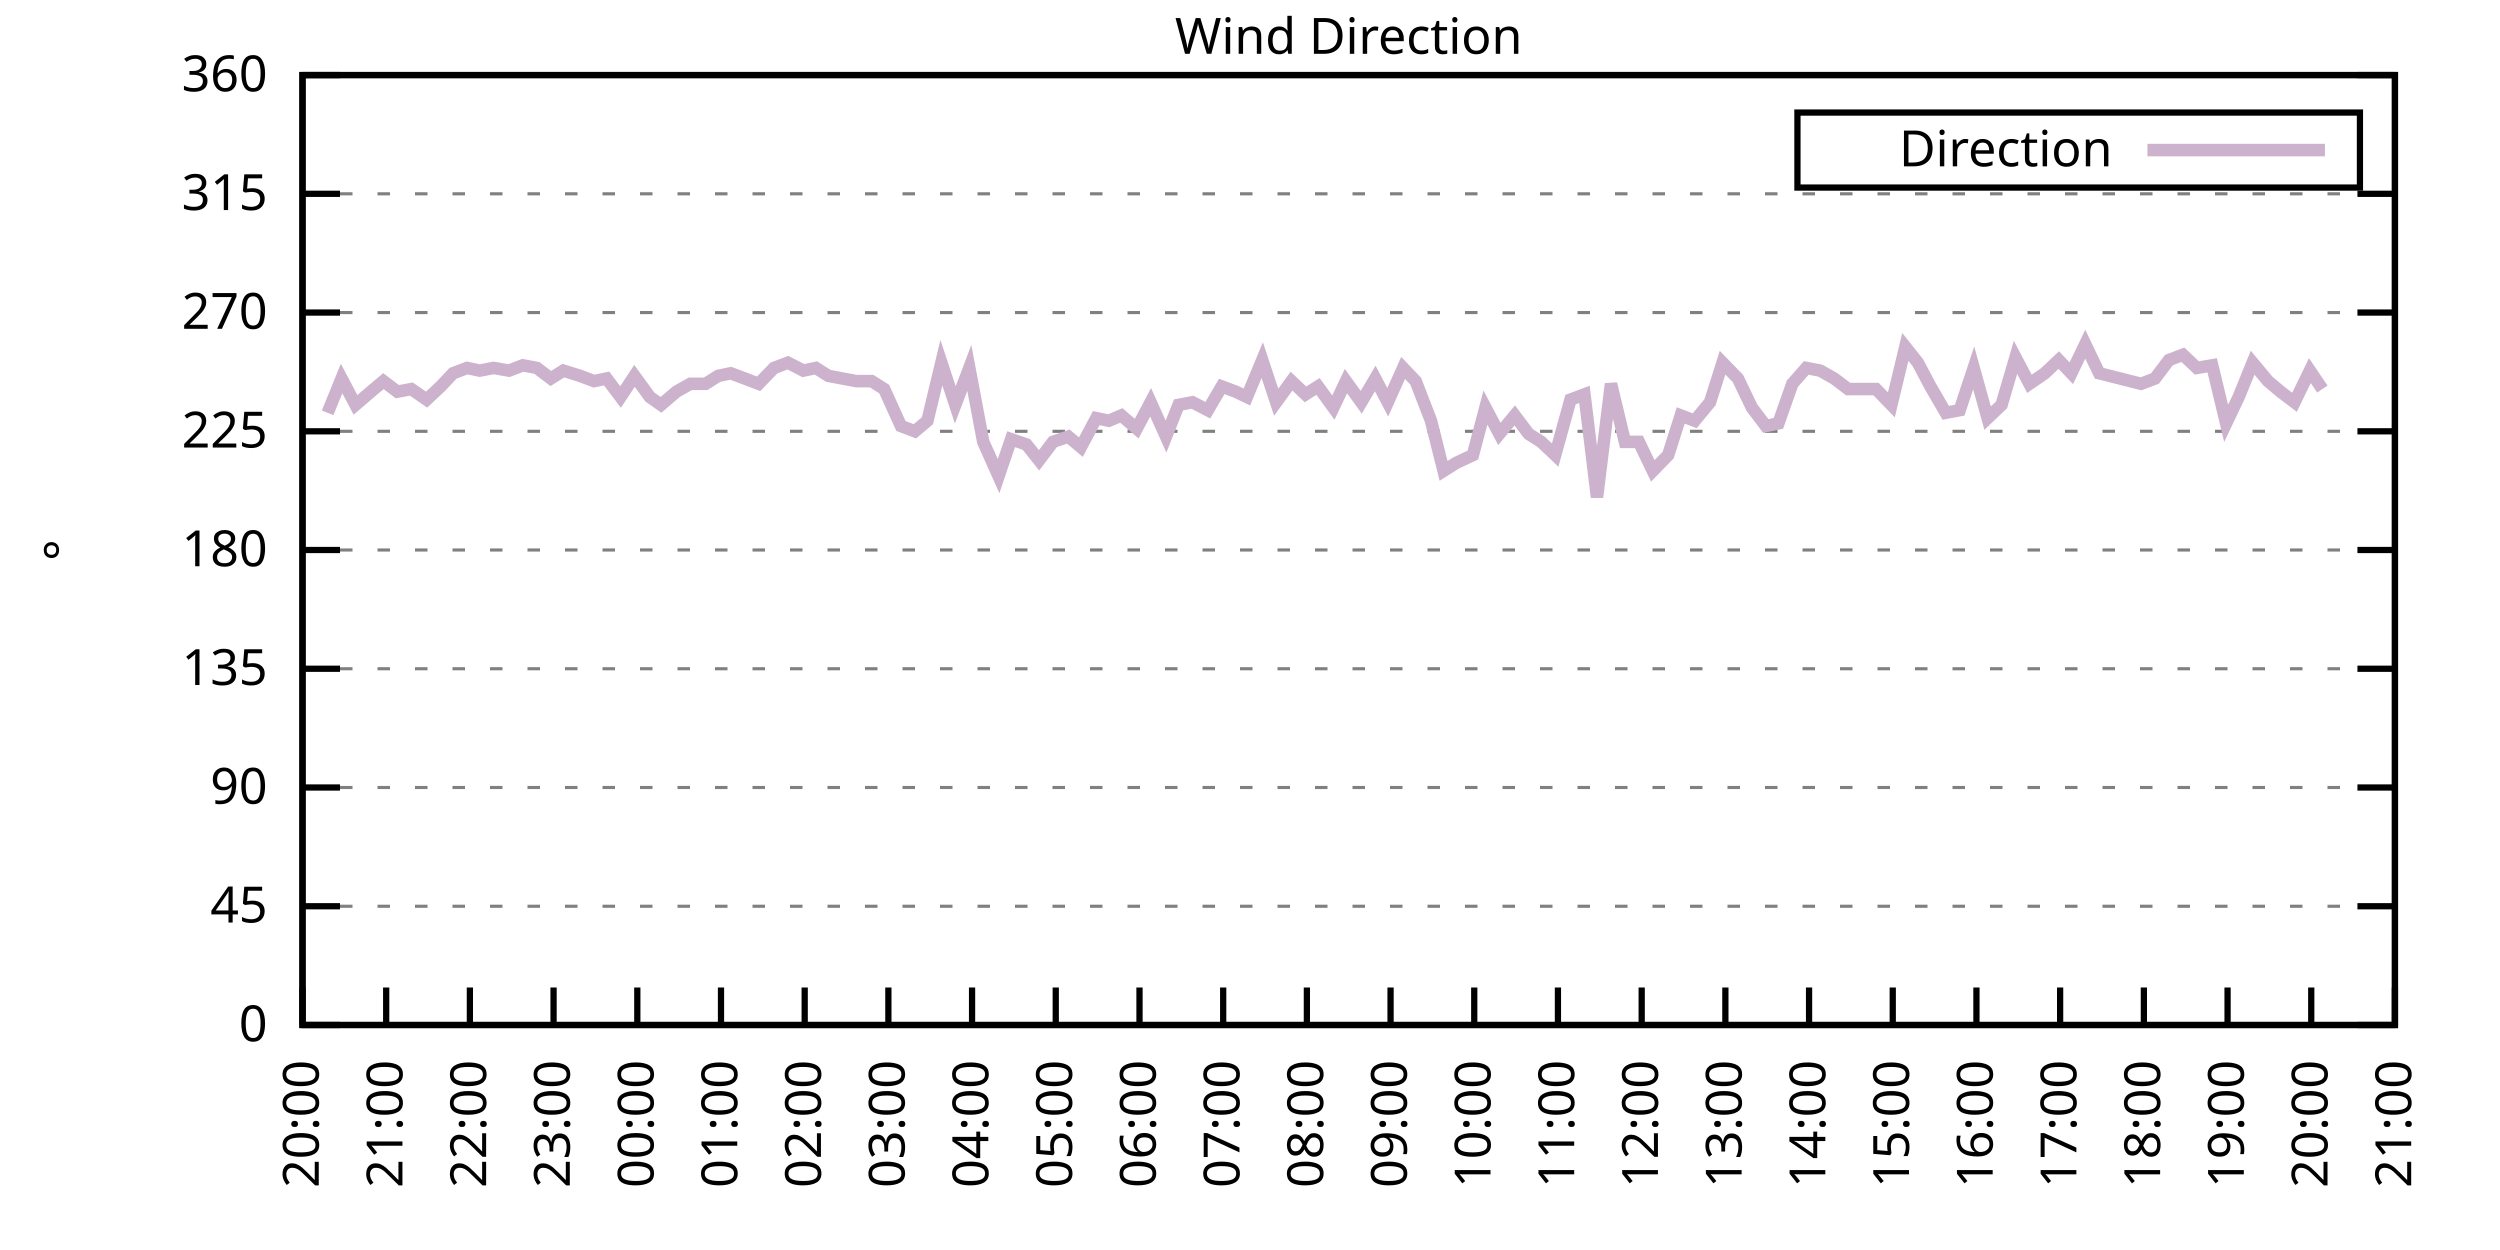
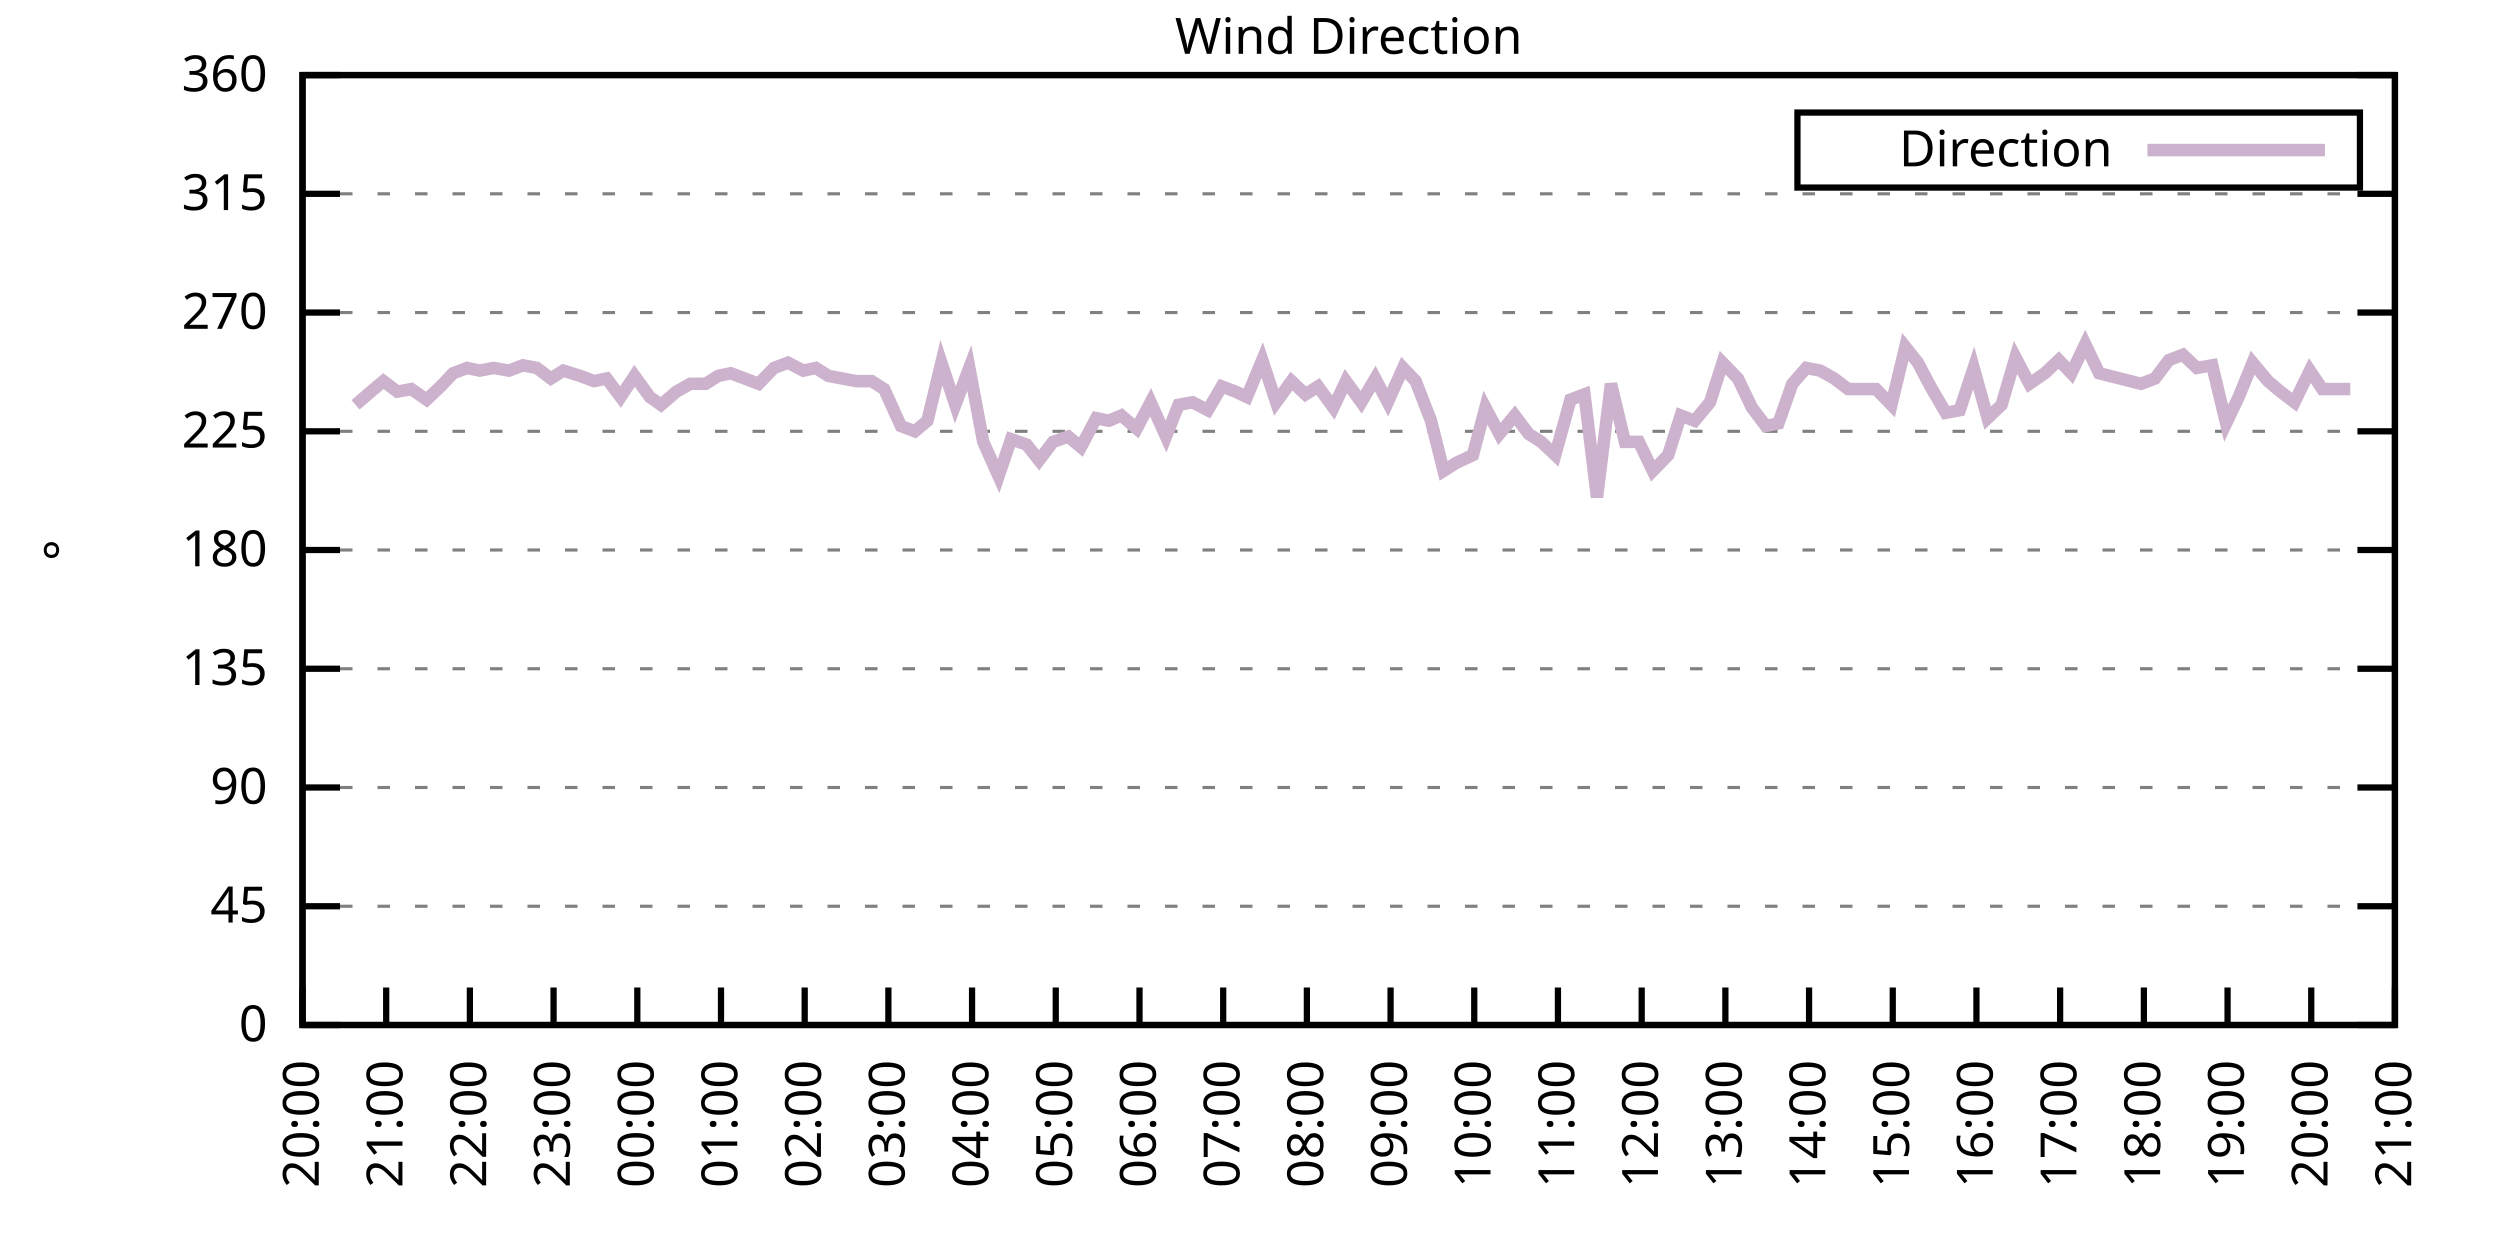
<svg xmlns="http://www.w3.org/2000/svg" xmlns:xlink="http://www.w3.org/1999/xlink" width="400" height="200" viewBox="0 0 400 200">
  <g id="gnuplot_canvas">
    <rect x="0" y="0" width="400" height="200" fill="none" />
    <defs>
      <circle id="gpDot" r="0.5" stroke-width="0.5" stroke="currentColor" />
      <path id="gpPt0" stroke-width="0.333" stroke="currentColor" d="M-1,0 h2 M0,-1 v2" />
      <path id="gpPt1" stroke-width="0.333" stroke="currentColor" d="M-1,-1 L1,1 M1,-1 L-1,1" />
      <path id="gpPt2" stroke-width="0.333" stroke="currentColor" d="M-1,0 L1,0 M0,-1 L0,1 M-1,-1 L1,1 M-1,1 L1,-1" />
      <rect id="gpPt3" stroke-width="0.333" stroke="currentColor" x="-1" y="-1" width="2" height="2" />
      <rect id="gpPt4" stroke-width="0.333" stroke="currentColor" fill="currentColor" x="-1" y="-1" width="2" height="2" />
      <circle id="gpPt5" stroke-width="0.333" stroke="currentColor" cx="0" cy="0" r="1" />
      <use xlink:href="#gpPt5" id="gpPt6" fill="currentColor" stroke="none" />
      <path id="gpPt7" stroke-width="0.333" stroke="currentColor" d="M0,-1.33 L-1.33,0.67 L1.33,0.67 z" />
      <use xlink:href="#gpPt7" id="gpPt8" fill="currentColor" stroke="none" />
      <use xlink:href="#gpPt7" id="gpPt9" stroke="currentColor" transform="rotate(180)" />
      <use xlink:href="#gpPt9" id="gpPt10" fill="currentColor" stroke="none" />
      <use xlink:href="#gpPt3" id="gpPt11" stroke="currentColor" transform="rotate(45)" />
      <use xlink:href="#gpPt11" id="gpPt12" fill="currentColor" stroke="none" />
      <path id="gpPt13" stroke-width="0.333" stroke="currentColor" d="M0,1.330 L1.265,0.411 L0.782,-1.067 L-0.782,-1.076 L-1.265,0.411 z" />
      <use xlink:href="#gpPt13" id="gpPt14" fill="currentColor" stroke="none" />
      <filter id="textbox" filterUnits="objectBoundingBox" x="0" y="0" height="1" width="1">
        <feFlood flood-color="white" flood-opacity="1" result="bgnd" />
        <feComposite in="SourceGraphic" in2="bgnd" operator="atop" />
      </filter>
      <filter id="greybox" filterUnits="objectBoundingBox" x="0" y="0" height="1" width="1">
        <feFlood flood-color="lightgrey" flood-opacity="1" result="grey" />
        <feComposite in="SourceGraphic" in2="grey" operator="atop" />
      </filter>
    </defs>
    <g fill="none" color="white" stroke="currentColor" stroke-width="1.00" stroke-linecap="butt" stroke-linejoin="miter">
</g>
    <g fill="none" color="black" stroke="currentColor" stroke-width="1.00" stroke-linecap="butt" stroke-linejoin="miter">
      <g stroke="none" shape-rendering="crispEdges">
        <polygon fill="rgb(255, 255, 255)" points="48.40,164.00 383.18,164.00 383.18,12.02 48.40,12.02 " />
      </g>
    </g>
    <g fill="none" color="black" stroke="currentColor" stroke-width="1.00" stroke-linecap="butt" stroke-linejoin="miter">
</g>
    <g fill="none" color="black" stroke="black" stroke-width="0.50" stroke-linecap="butt" stroke-linejoin="miter">
</g>
    <g fill="none" color="gray" stroke="currentColor" stroke-width="0.50" stroke-linecap="butt" stroke-linejoin="miter">
      <path stroke="gray" stroke-dasharray="2,4" class="gridline" d="M48.40,164.00 L383.19,164.00  " />
    </g>
    <g fill="none" color="gray" stroke="gray" stroke-width="1.00" stroke-linecap="butt" stroke-linejoin="miter">
</g>
    <g fill="none" color="black" stroke="currentColor" stroke-width="1.00" stroke-linecap="butt" stroke-linejoin="miter">
      <path stroke="black" d="M48.40,164.00 L54.40,164.00 M383.19,164.00 L377.19,164.00  " />
      <g transform="translate(42.80,166.60)" stroke="none" fill="black" font-family="Sans" font-size="8.00" text-anchor="end">
        <text>
          <tspan font-family="Sans"> 0</tspan>
        </text>
      </g>
    </g>
    <g fill="none" color="black" stroke="currentColor" stroke-width="1.00" stroke-linecap="butt" stroke-linejoin="miter">
</g>
    <g fill="none" color="black" stroke="black" stroke-width="0.50" stroke-linecap="butt" stroke-linejoin="miter">
</g>
    <g fill="none" color="gray" stroke="currentColor" stroke-width="0.50" stroke-linecap="butt" stroke-linejoin="miter">
      <path stroke="gray" stroke-dasharray="2,4" class="gridline" d="M48.40,145.00 L383.19,145.00  " />
    </g>
    <g fill="none" color="gray" stroke="gray" stroke-width="1.00" stroke-linecap="butt" stroke-linejoin="miter">
</g>
    <g fill="none" color="black" stroke="currentColor" stroke-width="1.00" stroke-linecap="butt" stroke-linejoin="miter">
      <path stroke="black" d="M48.40,145.00 L54.40,145.00 M383.19,145.00 L377.19,145.00  " />
      <g transform="translate(42.80,147.60)" stroke="none" fill="black" font-family="Sans" font-size="8.00" text-anchor="end">
        <text>
          <tspan font-family="Sans"> 45</tspan>
        </text>
      </g>
    </g>
    <g fill="none" color="black" stroke="currentColor" stroke-width="1.00" stroke-linecap="butt" stroke-linejoin="miter">
</g>
    <g fill="none" color="black" stroke="black" stroke-width="0.50" stroke-linecap="butt" stroke-linejoin="miter">
</g>
    <g fill="none" color="gray" stroke="currentColor" stroke-width="0.50" stroke-linecap="butt" stroke-linejoin="miter">
      <path stroke="gray" stroke-dasharray="2,4" class="gridline" d="M48.40,126.00 L383.19,126.00  " />
    </g>
    <g fill="none" color="gray" stroke="gray" stroke-width="1.00" stroke-linecap="butt" stroke-linejoin="miter">
</g>
    <g fill="none" color="black" stroke="currentColor" stroke-width="1.00" stroke-linecap="butt" stroke-linejoin="miter">
      <path stroke="black" d="M48.40,126.00 L54.40,126.00 M383.19,126.00 L377.19,126.00  " />
      <g transform="translate(42.80,128.60)" stroke="none" fill="black" font-family="Sans" font-size="8.00" text-anchor="end">
        <text>
          <tspan font-family="Sans"> 90</tspan>
        </text>
      </g>
    </g>
    <g fill="none" color="black" stroke="currentColor" stroke-width="1.00" stroke-linecap="butt" stroke-linejoin="miter">
</g>
    <g fill="none" color="black" stroke="black" stroke-width="0.50" stroke-linecap="butt" stroke-linejoin="miter">
</g>
    <g fill="none" color="gray" stroke="currentColor" stroke-width="0.50" stroke-linecap="butt" stroke-linejoin="miter">
      <path stroke="gray" stroke-dasharray="2,4" class="gridline" d="M48.40,107.00 L383.19,107.00  " />
    </g>
    <g fill="none" color="gray" stroke="gray" stroke-width="1.00" stroke-linecap="butt" stroke-linejoin="miter">
</g>
    <g fill="none" color="black" stroke="currentColor" stroke-width="1.00" stroke-linecap="butt" stroke-linejoin="miter">
      <path stroke="black" d="M48.40,107.00 L54.40,107.00 M383.19,107.00 L377.19,107.00  " />
      <g transform="translate(42.80,109.60)" stroke="none" fill="black" font-family="Sans" font-size="8.00" text-anchor="end">
        <text>
          <tspan font-family="Sans"> 135</tspan>
        </text>
      </g>
    </g>
    <g fill="none" color="black" stroke="currentColor" stroke-width="1.00" stroke-linecap="butt" stroke-linejoin="miter">
</g>
    <g fill="none" color="black" stroke="black" stroke-width="0.50" stroke-linecap="butt" stroke-linejoin="miter">
</g>
    <g fill="none" color="gray" stroke="currentColor" stroke-width="0.50" stroke-linecap="butt" stroke-linejoin="miter">
      <path stroke="gray" stroke-dasharray="2,4" class="gridline" d="M48.40,88.00 L383.19,88.00  " />
    </g>
    <g fill="none" color="gray" stroke="gray" stroke-width="1.00" stroke-linecap="butt" stroke-linejoin="miter">
</g>
    <g fill="none" color="black" stroke="currentColor" stroke-width="1.00" stroke-linecap="butt" stroke-linejoin="miter">
      <path stroke="black" d="M48.40,88.00 L54.40,88.00 M383.19,88.00 L377.19,88.00  " />
      <g transform="translate(42.80,90.60)" stroke="none" fill="black" font-family="Sans" font-size="8.00" text-anchor="end">
        <text>
          <tspan font-family="Sans"> 180</tspan>
        </text>
      </g>
    </g>
    <g fill="none" color="black" stroke="currentColor" stroke-width="1.00" stroke-linecap="butt" stroke-linejoin="miter">
</g>
    <g fill="none" color="black" stroke="black" stroke-width="0.50" stroke-linecap="butt" stroke-linejoin="miter">
</g>
    <g fill="none" color="gray" stroke="currentColor" stroke-width="0.50" stroke-linecap="butt" stroke-linejoin="miter">
      <path stroke="gray" stroke-dasharray="2,4" class="gridline" d="M48.40,69.01 L383.19,69.01  " />
    </g>
    <g fill="none" color="gray" stroke="gray" stroke-width="1.00" stroke-linecap="butt" stroke-linejoin="miter">
</g>
    <g fill="none" color="black" stroke="currentColor" stroke-width="1.00" stroke-linecap="butt" stroke-linejoin="miter">
      <path stroke="black" d="M48.40,69.01 L54.40,69.01 M383.19,69.01 L377.19,69.01  " />
      <g transform="translate(42.80,71.61)" stroke="none" fill="black" font-family="Sans" font-size="8.00" text-anchor="end">
        <text>
          <tspan font-family="Sans"> 225</tspan>
        </text>
      </g>
    </g>
    <g fill="none" color="black" stroke="currentColor" stroke-width="1.00" stroke-linecap="butt" stroke-linejoin="miter">
</g>
    <g fill="none" color="black" stroke="black" stroke-width="0.50" stroke-linecap="butt" stroke-linejoin="miter">
</g>
    <g fill="none" color="gray" stroke="currentColor" stroke-width="0.50" stroke-linecap="butt" stroke-linejoin="miter">
      <path stroke="gray" stroke-dasharray="2,4" class="gridline" d="M48.40,50.01 L383.19,50.01  " />
    </g>
    <g fill="none" color="gray" stroke="gray" stroke-width="1.00" stroke-linecap="butt" stroke-linejoin="miter">
</g>
    <g fill="none" color="black" stroke="currentColor" stroke-width="1.00" stroke-linecap="butt" stroke-linejoin="miter">
      <path stroke="black" d="M48.40,50.01 L54.40,50.01 M383.19,50.01 L377.19,50.01  " />
      <g transform="translate(42.80,52.61)" stroke="none" fill="black" font-family="Sans" font-size="8.00" text-anchor="end">
        <text>
          <tspan font-family="Sans"> 270</tspan>
        </text>
      </g>
    </g>
    <g fill="none" color="black" stroke="currentColor" stroke-width="1.00" stroke-linecap="butt" stroke-linejoin="miter">
</g>
    <g fill="none" color="black" stroke="black" stroke-width="0.50" stroke-linecap="butt" stroke-linejoin="miter">
</g>
    <g fill="none" color="gray" stroke="currentColor" stroke-width="0.50" stroke-linecap="butt" stroke-linejoin="miter">
      <path stroke="gray" stroke-dasharray="2,4" class="gridline" d="M48.40,31.01 L383.19,31.01  " />
    </g>
    <g fill="none" color="gray" stroke="gray" stroke-width="1.00" stroke-linecap="butt" stroke-linejoin="miter">
</g>
    <g fill="none" color="black" stroke="currentColor" stroke-width="1.00" stroke-linecap="butt" stroke-linejoin="miter">
      <path stroke="black" d="M48.40,31.01 L54.40,31.01 M383.19,31.01 L377.19,31.01  " />
      <g transform="translate(42.80,33.61)" stroke="none" fill="black" font-family="Sans" font-size="8.00" text-anchor="end">
        <text>
          <tspan font-family="Sans"> 315</tspan>
        </text>
      </g>
    </g>
    <g fill="none" color="black" stroke="currentColor" stroke-width="1.00" stroke-linecap="butt" stroke-linejoin="miter">
</g>
    <g fill="none" color="black" stroke="black" stroke-width="0.50" stroke-linecap="butt" stroke-linejoin="miter">
</g>
    <g fill="none" color="gray" stroke="currentColor" stroke-width="0.50" stroke-linecap="butt" stroke-linejoin="miter">
      <path stroke="gray" stroke-dasharray="2,4" class="gridline" d="M48.40,12.01 L383.19,12.01  " />
    </g>
    <g fill="none" color="gray" stroke="gray" stroke-width="1.00" stroke-linecap="butt" stroke-linejoin="miter">
</g>
    <g fill="none" color="black" stroke="currentColor" stroke-width="1.00" stroke-linecap="butt" stroke-linejoin="miter">
      <path stroke="black" d="M48.40,12.01 L54.40,12.01 M383.19,12.01 L377.19,12.01  " />
      <g transform="translate(42.80,14.61)" stroke="none" fill="black" font-family="Sans" font-size="8.00" text-anchor="end">
        <text>
          <tspan font-family="Sans"> 360</tspan>
        </text>
      </g>
    </g>
    <g fill="none" color="black" stroke="currentColor" stroke-width="1.00" stroke-linecap="butt" stroke-linejoin="miter">
      <path stroke="black" d="M48.40,164.00 L48.40,158.00  " />
      <g transform="translate(51.00,169.60) rotate(270.00)" stroke="none" fill="black" font-family="Sans" font-size="8.00" text-anchor="end">
        <text>
          <tspan font-family="Sans">20:00</tspan>
        </text>
      </g>
    </g>
    <g fill="none" color="black" stroke="currentColor" stroke-width="1.00" stroke-linecap="butt" stroke-linejoin="miter">
      <path stroke="black" d="M61.79,164.00 L61.79,158.00  " />
      <g transform="translate(64.39,169.60) rotate(270.00)" stroke="none" fill="black" font-family="Sans" font-size="8.00" text-anchor="end">
        <text>
          <tspan font-family="Sans">21:00</tspan>
        </text>
      </g>
    </g>
    <g fill="none" color="black" stroke="currentColor" stroke-width="1.00" stroke-linecap="butt" stroke-linejoin="miter">
      <path stroke="black" d="M75.18,164.00 L75.18,158.00  " />
      <g transform="translate(77.78,169.60) rotate(270.00)" stroke="none" fill="black" font-family="Sans" font-size="8.00" text-anchor="end">
        <text>
          <tspan font-family="Sans">22:00</tspan>
        </text>
      </g>
    </g>
    <g fill="none" color="black" stroke="currentColor" stroke-width="1.00" stroke-linecap="butt" stroke-linejoin="miter">
      <path stroke="black" d="M88.57,164.00 L88.57,158.00  " />
      <g transform="translate(91.17,169.60) rotate(270.00)" stroke="none" fill="black" font-family="Sans" font-size="8.00" text-anchor="end">
        <text>
          <tspan font-family="Sans">23:00</tspan>
        </text>
      </g>
    </g>
    <g fill="none" color="black" stroke="currentColor" stroke-width="1.00" stroke-linecap="butt" stroke-linejoin="miter">
      <path stroke="black" d="M101.97,164.00 L101.97,158.00  " />
      <g transform="translate(104.57,169.60) rotate(270.00)" stroke="none" fill="black" font-family="Sans" font-size="8.00" text-anchor="end">
        <text>
          <tspan font-family="Sans">00:00</tspan>
        </text>
      </g>
    </g>
    <g fill="none" color="black" stroke="currentColor" stroke-width="1.00" stroke-linecap="butt" stroke-linejoin="miter">
      <path stroke="black" d="M115.36,164.00 L115.36,158.00  " />
      <g transform="translate(117.96,169.60) rotate(270.00)" stroke="none" fill="black" font-family="Sans" font-size="8.00" text-anchor="end">
        <text>
          <tspan font-family="Sans">01:00</tspan>
        </text>
      </g>
    </g>
    <g fill="none" color="black" stroke="currentColor" stroke-width="1.00" stroke-linecap="butt" stroke-linejoin="miter">
      <path stroke="black" d="M128.75,164.00 L128.75,158.00  " />
      <g transform="translate(131.35,169.60) rotate(270.00)" stroke="none" fill="black" font-family="Sans" font-size="8.00" text-anchor="end">
        <text>
          <tspan font-family="Sans">02:00</tspan>
        </text>
      </g>
    </g>
    <g fill="none" color="black" stroke="currentColor" stroke-width="1.00" stroke-linecap="butt" stroke-linejoin="miter">
      <path stroke="black" d="M142.14,164.00 L142.14,158.00  " />
      <g transform="translate(144.74,169.60) rotate(270.00)" stroke="none" fill="black" font-family="Sans" font-size="8.00" text-anchor="end">
        <text>
          <tspan font-family="Sans">03:00</tspan>
        </text>
      </g>
    </g>
    <g fill="none" color="black" stroke="currentColor" stroke-width="1.00" stroke-linecap="butt" stroke-linejoin="miter">
      <path stroke="black" d="M155.53,164.00 L155.53,158.00  " />
      <g transform="translate(158.13,169.60) rotate(270.00)" stroke="none" fill="black" font-family="Sans" font-size="8.00" text-anchor="end">
        <text>
          <tspan font-family="Sans">04:00</tspan>
        </text>
      </g>
    </g>
    <g fill="none" color="black" stroke="currentColor" stroke-width="1.00" stroke-linecap="butt" stroke-linejoin="miter">
      <path stroke="black" d="M168.92,164.00 L168.92,158.00  " />
      <g transform="translate(171.52,169.60) rotate(270.00)" stroke="none" fill="black" font-family="Sans" font-size="8.00" text-anchor="end">
        <text>
          <tspan font-family="Sans">05:00</tspan>
        </text>
      </g>
    </g>
    <g fill="none" color="black" stroke="currentColor" stroke-width="1.00" stroke-linecap="butt" stroke-linejoin="miter">
      <path stroke="black" d="M182.32,164.00 L182.32,158.00  " />
      <g transform="translate(184.92,169.60) rotate(270.00)" stroke="none" fill="black" font-family="Sans" font-size="8.00" text-anchor="end">
        <text>
          <tspan font-family="Sans">06:00</tspan>
        </text>
      </g>
    </g>
    <g fill="none" color="black" stroke="currentColor" stroke-width="1.00" stroke-linecap="butt" stroke-linejoin="miter">
      <path stroke="black" d="M195.71,164.00 L195.71,158.00  " />
      <g transform="translate(198.31,169.60) rotate(270.00)" stroke="none" fill="black" font-family="Sans" font-size="8.00" text-anchor="end">
        <text>
          <tspan font-family="Sans">07:00</tspan>
        </text>
      </g>
    </g>
    <g fill="none" color="black" stroke="currentColor" stroke-width="1.00" stroke-linecap="butt" stroke-linejoin="miter">
      <path stroke="black" d="M209.10,164.00 L209.10,158.00  " />
      <g transform="translate(211.70,169.60) rotate(270.00)" stroke="none" fill="black" font-family="Sans" font-size="8.00" text-anchor="end">
        <text>
          <tspan font-family="Sans">08:00</tspan>
        </text>
      </g>
    </g>
    <g fill="none" color="black" stroke="currentColor" stroke-width="1.00" stroke-linecap="butt" stroke-linejoin="miter">
      <path stroke="black" d="M222.49,164.00 L222.49,158.00  " />
      <g transform="translate(225.09,169.60) rotate(270.00)" stroke="none" fill="black" font-family="Sans" font-size="8.00" text-anchor="end">
        <text>
          <tspan font-family="Sans">09:00</tspan>
        </text>
      </g>
    </g>
    <g fill="none" color="black" stroke="currentColor" stroke-width="1.00" stroke-linecap="butt" stroke-linejoin="miter">
      <path stroke="black" d="M235.88,164.00 L235.88,158.00  " />
      <g transform="translate(238.48,169.60) rotate(270.00)" stroke="none" fill="black" font-family="Sans" font-size="8.00" text-anchor="end">
        <text>
          <tspan font-family="Sans">10:00</tspan>
        </text>
      </g>
    </g>
    <g fill="none" color="black" stroke="currentColor" stroke-width="1.00" stroke-linecap="butt" stroke-linejoin="miter">
      <path stroke="black" d="M249.27,164.00 L249.27,158.00  " />
      <g transform="translate(251.87,169.60) rotate(270.00)" stroke="none" fill="black" font-family="Sans" font-size="8.00" text-anchor="end">
        <text>
          <tspan font-family="Sans">11:00</tspan>
        </text>
      </g>
    </g>
    <g fill="none" color="black" stroke="currentColor" stroke-width="1.00" stroke-linecap="butt" stroke-linejoin="miter">
      <path stroke="black" d="M262.67,164.00 L262.67,158.00  " />
      <g transform="translate(265.27,169.60) rotate(270.00)" stroke="none" fill="black" font-family="Sans" font-size="8.00" text-anchor="end">
        <text>
          <tspan font-family="Sans">12:00</tspan>
        </text>
      </g>
    </g>
    <g fill="none" color="black" stroke="currentColor" stroke-width="1.00" stroke-linecap="butt" stroke-linejoin="miter">
      <path stroke="black" d="M276.06,164.00 L276.06,158.00  " />
      <g transform="translate(278.66,169.60) rotate(270.00)" stroke="none" fill="black" font-family="Sans" font-size="8.00" text-anchor="end">
        <text>
          <tspan font-family="Sans">13:00</tspan>
        </text>
      </g>
    </g>
    <g fill="none" color="black" stroke="currentColor" stroke-width="1.00" stroke-linecap="butt" stroke-linejoin="miter">
      <path stroke="black" d="M289.45,164.00 L289.45,158.00  " />
      <g transform="translate(292.05,169.60) rotate(270.00)" stroke="none" fill="black" font-family="Sans" font-size="8.00" text-anchor="end">
        <text>
          <tspan font-family="Sans">14:00</tspan>
        </text>
      </g>
    </g>
    <g fill="none" color="black" stroke="currentColor" stroke-width="1.00" stroke-linecap="butt" stroke-linejoin="miter">
      <path stroke="black" d="M302.84,164.00 L302.84,158.00  " />
      <g transform="translate(305.44,169.60) rotate(270.00)" stroke="none" fill="black" font-family="Sans" font-size="8.00" text-anchor="end">
        <text>
          <tspan font-family="Sans">15:00</tspan>
        </text>
      </g>
    </g>
    <g fill="none" color="black" stroke="currentColor" stroke-width="1.00" stroke-linecap="butt" stroke-linejoin="miter">
      <path stroke="black" d="M316.23,164.00 L316.23,158.00  " />
      <g transform="translate(318.83,169.60) rotate(270.00)" stroke="none" fill="black" font-family="Sans" font-size="8.00" text-anchor="end">
        <text>
          <tspan font-family="Sans">16:00</tspan>
        </text>
      </g>
    </g>
    <g fill="none" color="black" stroke="currentColor" stroke-width="1.00" stroke-linecap="butt" stroke-linejoin="miter">
      <path stroke="black" d="M329.62,164.00 L329.62,158.00  " />
      <g transform="translate(332.22,169.60) rotate(270.00)" stroke="none" fill="black" font-family="Sans" font-size="8.00" text-anchor="end">
        <text>
          <tspan font-family="Sans">17:00</tspan>
        </text>
      </g>
    </g>
    <g fill="none" color="black" stroke="currentColor" stroke-width="1.00" stroke-linecap="butt" stroke-linejoin="miter">
      <path stroke="black" d="M343.02,164.00 L343.02,158.00  " />
      <g transform="translate(345.62,169.60) rotate(270.00)" stroke="none" fill="black" font-family="Sans" font-size="8.00" text-anchor="end">
        <text>
          <tspan font-family="Sans">18:00</tspan>
        </text>
      </g>
    </g>
    <g fill="none" color="black" stroke="currentColor" stroke-width="1.00" stroke-linecap="butt" stroke-linejoin="miter">
      <path stroke="black" d="M356.41,164.00 L356.41,158.00  " />
      <g transform="translate(359.01,169.60) rotate(270.00)" stroke="none" fill="black" font-family="Sans" font-size="8.00" text-anchor="end">
        <text>
          <tspan font-family="Sans">19:00</tspan>
        </text>
      </g>
    </g>
    <g fill="none" color="black" stroke="currentColor" stroke-width="1.00" stroke-linecap="butt" stroke-linejoin="miter">
      <path stroke="black" d="M369.80,164.00 L369.80,158.00  " />
      <g transform="translate(372.40,169.60) rotate(270.00)" stroke="none" fill="black" font-family="Sans" font-size="8.00" text-anchor="end">
        <text>
          <tspan font-family="Sans">20:00</tspan>
        </text>
      </g>
    </g>
    <g fill="none" color="black" stroke="currentColor" stroke-width="1.00" stroke-linecap="butt" stroke-linejoin="miter">
      <path stroke="black" d="M383.19,164.00 L383.19,158.00  " />
      <g transform="translate(385.79,169.60) rotate(270.00)" stroke="none" fill="black" font-family="Sans" font-size="8.00" text-anchor="end">
        <text>
          <tspan font-family="Sans">21:00</tspan>
        </text>
      </g>
    </g>
    <g fill="none" color="black" stroke="currentColor" stroke-width="1.00" stroke-linecap="butt" stroke-linejoin="miter">
</g>
    <g fill="none" color="black" stroke="currentColor" stroke-width="1.00" stroke-linecap="butt" stroke-linejoin="miter">
      <path stroke="black" d="M48.40,12.01 L48.40,164.00 L383.19,164.00 L383.19,12.01 L48.40,12.01 Z  " />
    </g>
    <g fill="none" color="black" stroke="currentColor" stroke-width="1.00" stroke-linecap="butt" stroke-linejoin="miter">
</g>
    <g fill="none" color="black" stroke="currentColor" stroke-width="1.00" stroke-linecap="butt" stroke-linejoin="miter">
      <path stroke="black" d="M287.59,30.01 L287.59,18.01 L377.59,18.01 L377.59,30.01 L287.59,30.01 Z  " />
    </g>
    <g id="Wind_direction_plot_1">
      <g fill="none" color="white" stroke="black" stroke-width="2.00" stroke-linecap="butt" stroke-linejoin="miter">
</g>
      <g fill="none" color="black" stroke="currentColor" stroke-width="2.00" stroke-linecap="butt" stroke-linejoin="miter">
        <g transform="translate(337.99,26.61)" stroke="none" fill="black" font-family="Sans" font-size="8.00" text-anchor="end">
          <text>
            <tspan font-family="Sans">Direction</tspan>
          </text>
        </g>
      </g>
      <g fill="none" color="black" stroke="currentColor" stroke-width="2.00" stroke-linecap="butt" stroke-linejoin="miter">
-         <path stroke="rgb(204, 178, 204)" d="M343.59,24.01 L371.99,24.01 M52.42,66.05 L54.65,60.56 L56.88,64.78 L59.34,62.67 L61.35,60.98 L63.58,62.67   L65.81,62.25 L68.26,63.94 L70.50,61.83 L72.50,59.72 L74.74,58.87 L76.75,59.30 L78.98,58.87 L81.43,59.30   L83.66,58.45 L85.90,58.87 L88.13,60.56 L90.14,59.30 L92.82,60.14 L95.05,60.98 L97.06,60.56 L99.29,63.52   L101.52,60.14 L103.98,63.52 L105.76,64.78 L108.22,62.67 L110.45,61.41 L112.90,61.41 L114.91,60.14 L116.92,59.72   L119.15,60.56 L121.38,61.41 L123.84,58.87 L126.07,58.03 L128.53,59.30 L130.54,58.87 L132.54,60.14 L134.78,60.56   L137.01,60.98 L139.46,60.98 L141.47,62.25 L144.15,68.16 L146.38,69.01 L148.39,67.32 L150.62,58.03 L152.85,64.78   L155.09,58.87 L157.32,70.70 L159.77,76.18 L161.78,70.27 L164.24,71.12 L166.25,73.65 L168.48,70.70 L170.93,69.85   L172.94,71.54 L175.40,66.90 L177.41,67.32 L179.41,66.47 L181.87,68.58 L184.10,64.36 L186.56,69.85 L188.57,64.78   L190.80,64.36 L193.25,65.63 L195.48,61.83 L197.72,62.67 L199.50,63.52 L201.96,57.61 L204.19,64.36 L206.64,60.98   L208.88,63.10 L210.88,61.83 L213.34,65.21 L215.35,60.98 L217.80,64.36 L220.04,60.56 L222.04,64.36 L224.50,58.87   L226.51,60.98 L228.96,67.32 L230.97,75.34 L232.98,74.07 L235.66,72.81 L237.67,65.21 L239.90,69.43 L242.36,66.47   L244.59,69.43 L246.60,70.70 L248.83,72.81 L251.28,63.94 L253.51,63.10 L255.52,79.56 L257.76,61.41 L259.99,70.70   L262.22,70.70 L264.45,75.34 L266.91,72.81 L268.92,66.47 L271.15,67.32 L273.60,64.36 L275.61,58.03 L278.07,60.56   L280.30,65.21 L282.53,68.16 L284.54,67.74 L286.77,61.41 L289.00,58.87 L291.23,59.30 L293.47,60.56 L295.70,62.25   L300.16,62.25 L302.62,64.78 L304.85,55.50 L306.86,58.03 L308.87,61.83 L311.32,66.05 L313.55,65.63 L315.79,58.87   L318.02,66.90 L320.25,64.78 L322.48,57.18 L324.71,61.41 L327.17,59.72 L329.40,57.61 L331.41,59.72 L333.64,55.07   L335.87,59.72 L342.57,61.41 L344.80,60.56 L347.03,57.61 L349.26,56.76 L351.50,58.87 L353.95,58.45 L356.18,67.74   L358.19,63.52 L360.42,58.03 L362.88,60.98 L364.89,62.67 L367.12,64.36 L369.58,59.30 L371.58,62.25  " />
+         <path stroke="rgb(204, 178, 204)" d="M343.59,24.01 L371.99,24.01 M56.88,64.78 L59.34,62.67 L61.35,60.98 L63.58,62.67 L65.81,62.25 L68.26,63.94   L70.50,61.83 L72.50,59.72 L74.74,58.87 L76.75,59.30 L78.98,58.87 L81.43,59.30 L83.66,58.45 L85.90,58.87   L88.13,60.56 L90.14,59.30 L92.82,60.14 L95.05,60.98 L97.06,60.56 L99.29,63.52 L101.52,60.14 L103.98,63.52   L105.76,64.78 L108.22,62.67 L110.45,61.41 L112.90,61.41 L114.91,60.14 L116.92,59.72 L119.15,60.56 L121.38,61.41   L123.84,58.87 L126.07,58.03 L128.53,59.30 L130.54,58.87 L132.54,60.14 L134.78,60.56 L137.01,60.98 L139.46,60.98   L141.47,62.25 L144.15,68.16 L146.38,69.01 L148.39,67.32 L150.62,58.03 L152.85,64.78 L155.09,58.87 L157.32,70.70   L159.77,76.18 L161.78,70.27 L164.24,71.12 L166.25,73.65 L168.48,70.70 L170.93,69.85 L172.94,71.54 L175.40,66.90   L177.41,67.32 L179.41,66.47 L181.87,68.58 L184.10,64.36 L186.56,69.85 L188.57,64.78 L190.80,64.36 L193.25,65.63   L195.48,61.83 L197.72,62.67 L199.50,63.52 L201.96,57.61 L204.19,64.36 L206.64,60.98 L208.88,63.10 L210.88,61.83   L213.34,65.21 L215.35,60.98 L217.80,64.36 L220.04,60.56 L222.04,64.36 L224.50,58.87 L226.51,60.98 L228.96,67.32   L230.97,75.34 L232.98,74.07 L235.66,72.81 L237.67,65.21 L239.90,69.43 L242.36,66.47 L244.59,69.43 L246.60,70.70   L248.83,72.81 L251.28,63.94 L253.51,63.10 L255.52,79.56 L257.76,61.41 L259.99,70.70 L262.22,70.70 L264.45,75.34   L266.91,72.81 L268.92,66.47 L271.15,67.32 L273.60,64.36 L275.61,58.03 L278.07,60.56 L280.30,65.21 L282.53,68.16   L284.54,67.74 L286.77,61.41 L289.00,58.87 L291.23,59.30 L293.47,60.56 L295.70,62.25 L300.16,62.25 L302.62,64.78   L304.85,55.50 L306.86,58.03 L308.87,61.83 L311.32,66.05 L313.55,65.63 L315.79,58.87 L318.02,66.90 L320.25,64.78   L322.48,57.18 L324.71,61.41 L327.17,59.72 L329.40,57.61 L331.41,59.72 L333.64,55.07 L335.87,59.72 L342.57,61.41   L344.80,60.56 L347.03,57.61 L349.26,56.76 L351.50,58.87 L353.95,58.45 L356.18,67.74 L358.19,63.52 L360.42,58.03   L362.88,60.98 L364.89,62.67 L367.12,64.36 L369.58,59.30 L371.58,62.25 L374.04,62.25 L376.05,62.25  " />
      </g>
    </g>
    <g fill="none" color="black" stroke="currentColor" stroke-width="2.00" stroke-linecap="butt" stroke-linejoin="miter">
</g>
    <g fill="none" color="black" stroke="black" stroke-width="1.00" stroke-linecap="butt" stroke-linejoin="miter">
</g>
    <g fill="none" color="black" stroke="currentColor" stroke-width="1.00" stroke-linecap="butt" stroke-linejoin="miter">
      <path stroke="black" d="M48.40,12.01 L48.40,164.00 L383.19,164.00 L383.19,12.01 L48.40,12.01 Z  " />
      <g transform="translate(12.80,88.01) rotate(270.00)" stroke="none" fill="black" font-family="Sans" font-size="8.00" text-anchor="middle">
        <text>
          <tspan font-family="Sans">°</tspan>
        </text>
      </g>
    </g>
    <g fill="none" color="black" stroke="currentColor" stroke-width="1.00" stroke-linecap="butt" stroke-linejoin="miter">
</g>
    <g fill="none" color="black" stroke="currentColor" stroke-width="1.00" stroke-linecap="butt" stroke-linejoin="miter">
      <g transform="translate(215.79,8.61)" stroke="none" fill="black" font-family="Sans" font-size="8.00" text-anchor="middle">
        <text>
          <tspan font-family="Sans">Wind Direction</tspan>
        </text>
      </g>
    </g>
    <g fill="none" color="black" stroke="currentColor" stroke-width="1.00" stroke-linecap="butt" stroke-linejoin="miter">
</g>
  </g>
</svg>
